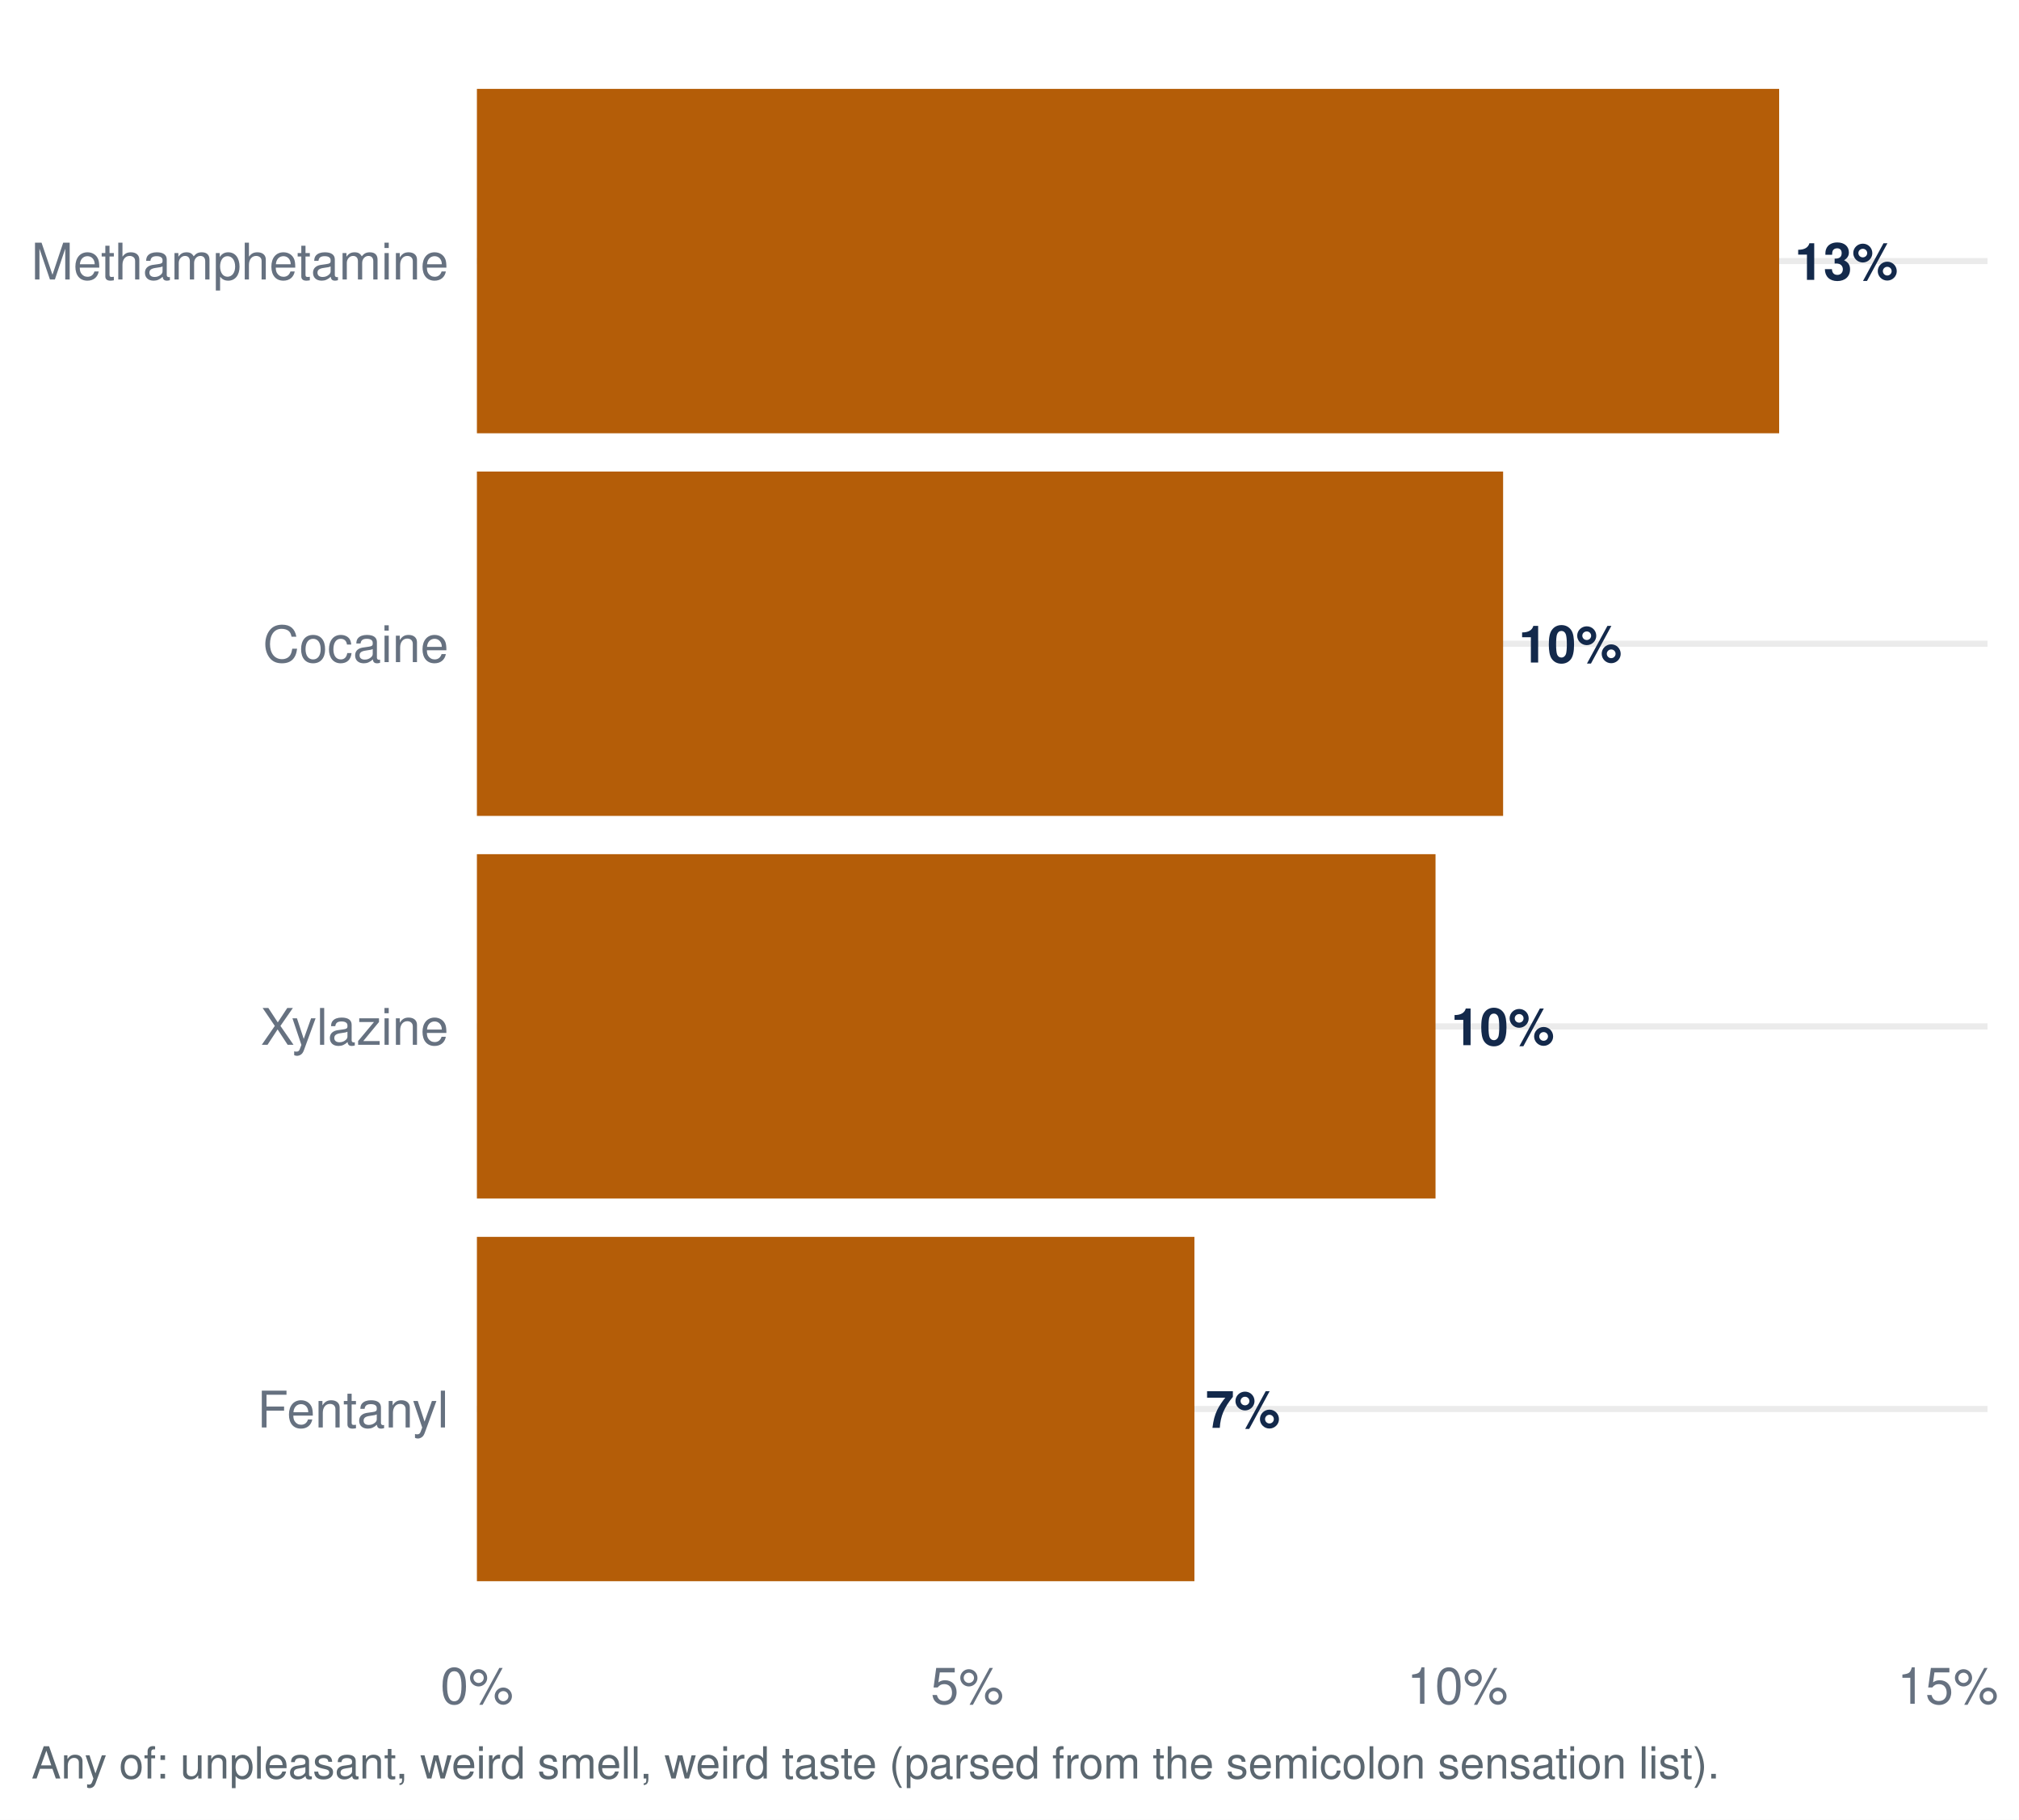
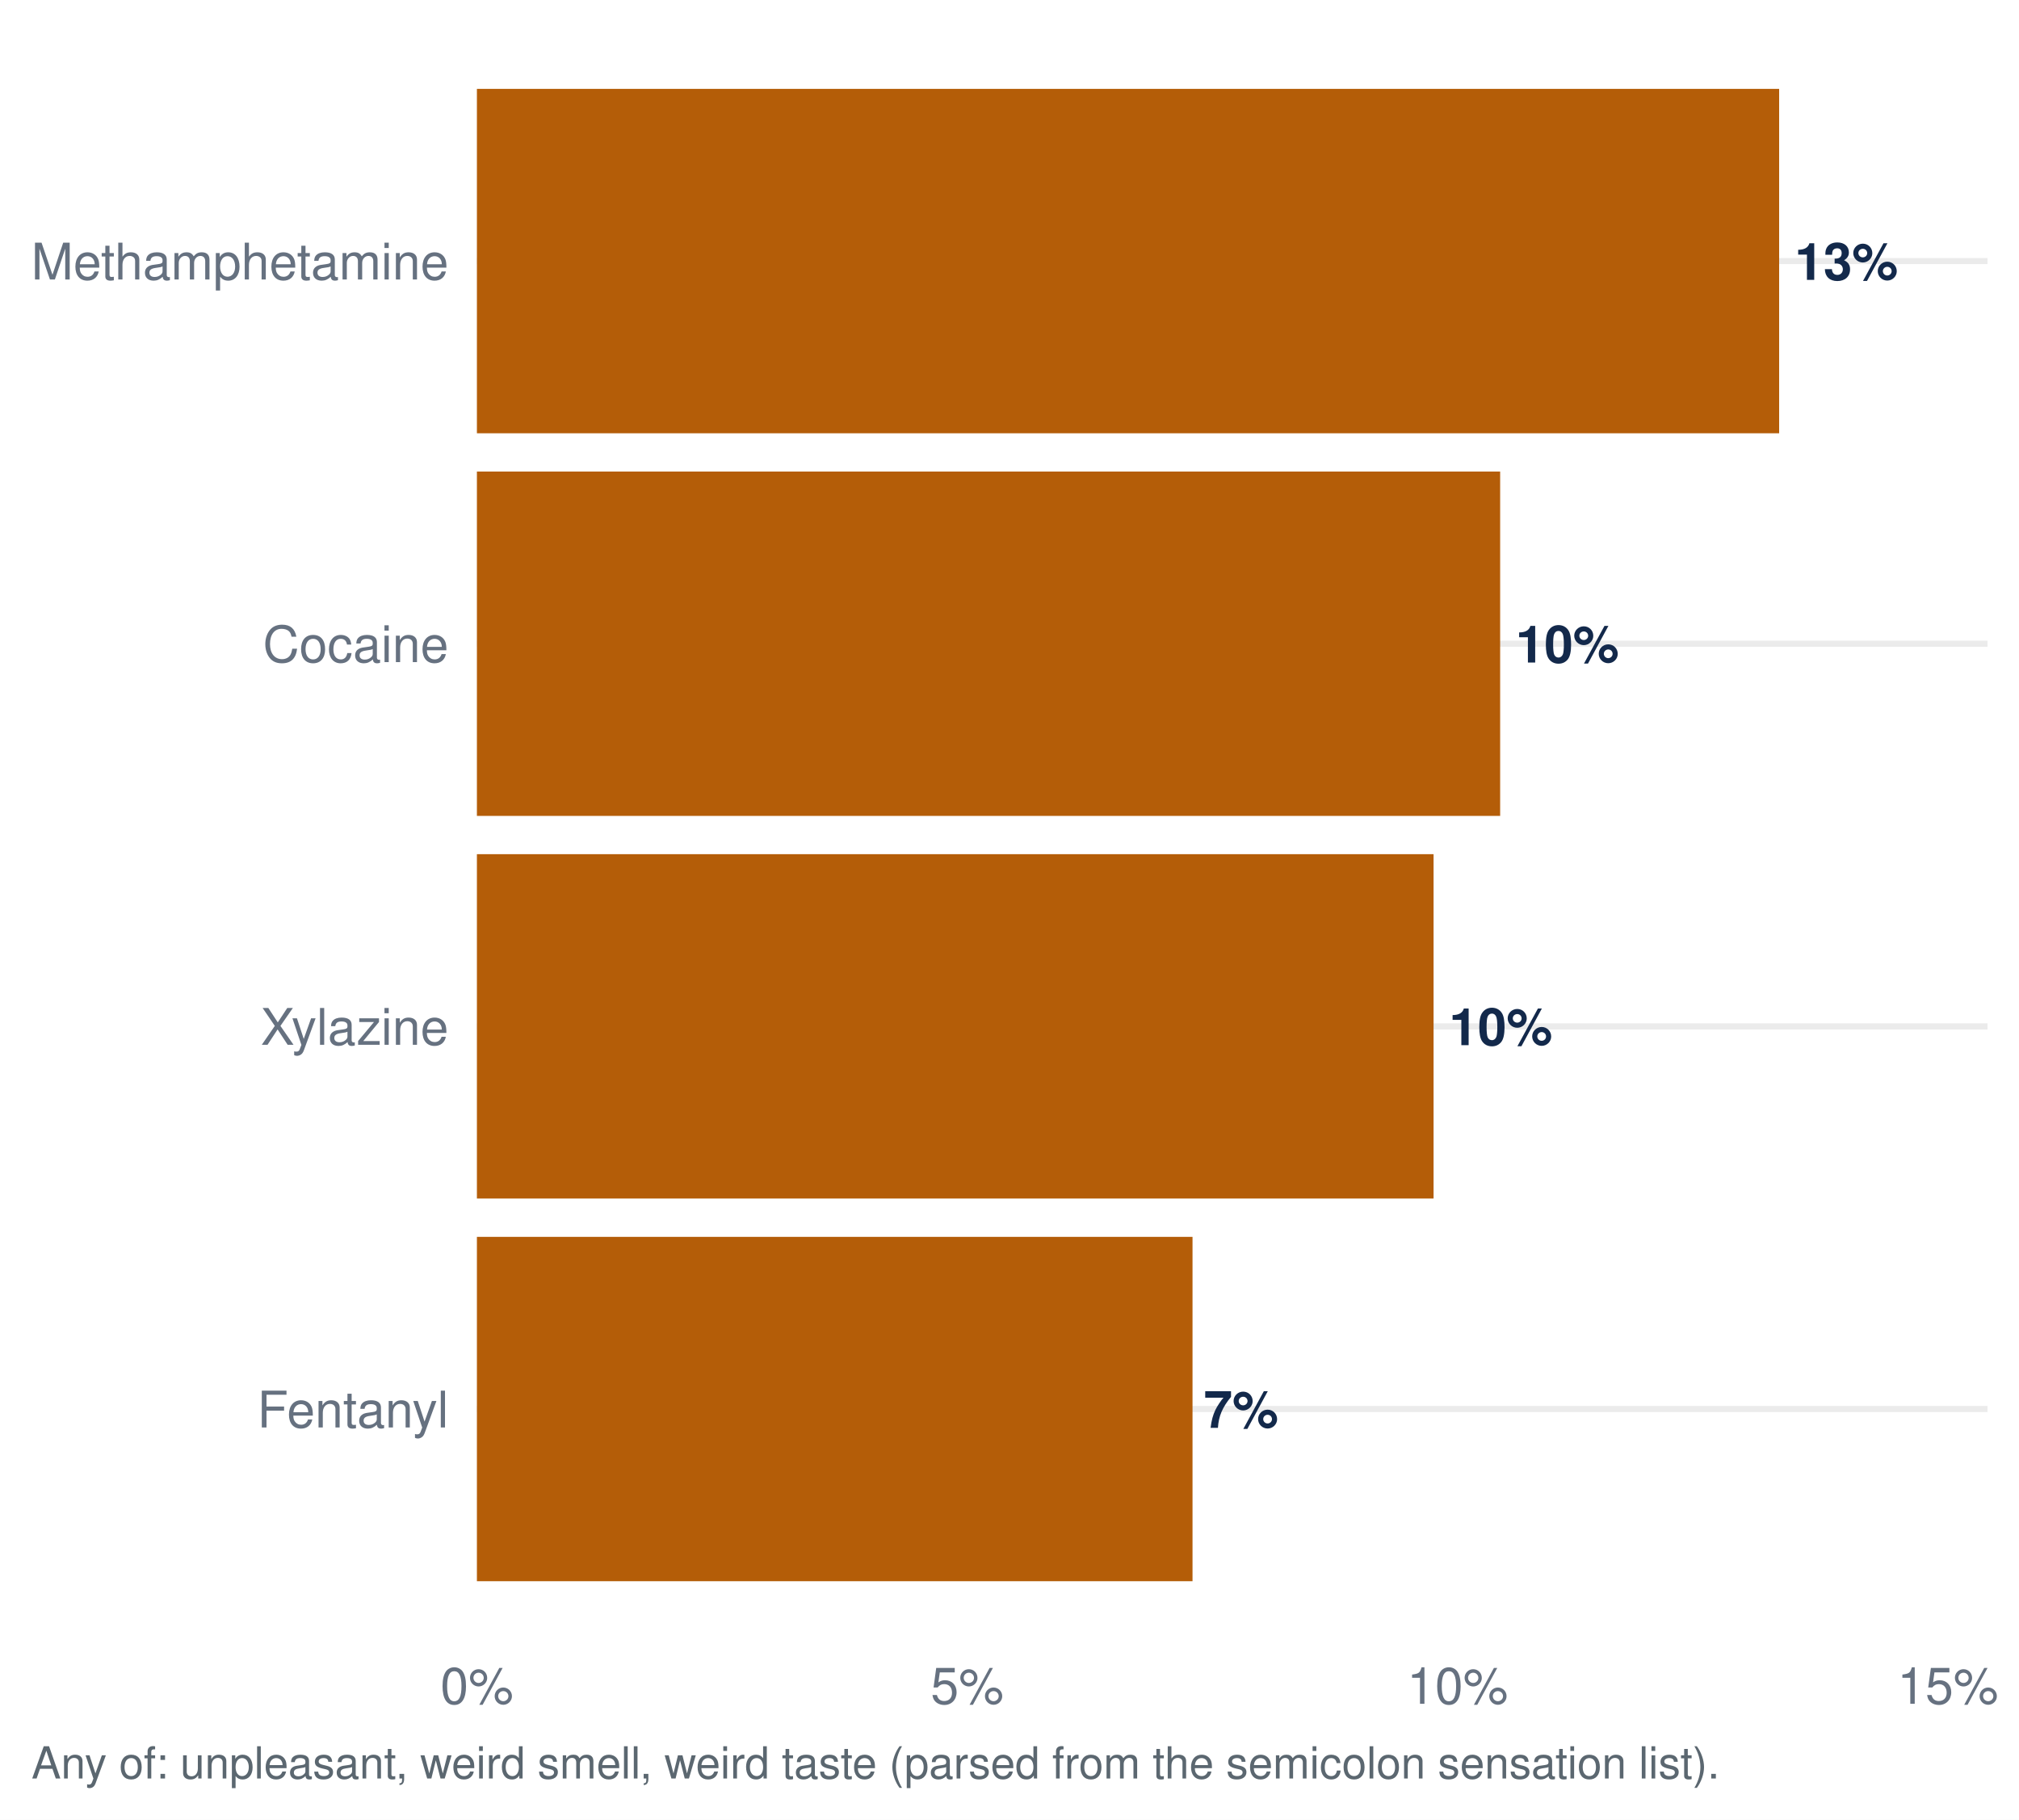
<svg xmlns="http://www.w3.org/2000/svg" width="511.20pt" height="460.80pt" viewBox="0 0 511.20 460.80">
  <g class="svglite">
    <defs>
      <style type="text/css">
    .svglite line, .svglite polyline, .svglite polygon, .svglite path, .svglite rect, .svglite circle {
      fill: none;
      stroke: #000000;
      stroke-linecap: round;
      stroke-linejoin: round;
      stroke-miterlimit: 10.00;
    }
    .svglite text {
      white-space: pre;
    }
    .svglite g.glyphgroup path {
      fill: inherit;
      stroke: none;
    }
  </style>
    </defs>
    <rect width="100%" height="100%" style="stroke: none; fill: #FFFFFF;" />
    <defs>
      <clipPath id="cpMC4wMHw1MTEuMjB8MC4wMHw0NjAuODA=">
        <rect x="0.00" y="0.00" width="511.20" height="460.80" />
      </clipPath>
    </defs>
    <g clip-path="url(#cpMC4wMHw1MTEuMjB8MC4wMHw0NjAuODA=)">
      <rect x="0.00" y="-0" width="511.20" height="460.80" style="stroke-width: 1.55; stroke: none; fill: #FFFFFF;" />
    </g>
    <defs>
      <clipPath id="cpMTIwLjc1fDUwMy4yM3w3Ljk3fDQxNC45Ng==">
        <rect x="120.75" y="7.97" width="382.48" height="406.99" />
      </clipPath>
    </defs>
    <g clip-path="url(#cpMTIwLjc1fDUwMy4yM3w3Ljk3fDQxNC45Ng==)">
      <polyline points="120.75,356.82 503.23,356.82 " style="stroke-width: 1.55; stroke: #EBEBEB; stroke-linecap: butt;" />
      <polyline points="120.75,259.92 503.23,259.92 " style="stroke-width: 1.55; stroke: #EBEBEB; stroke-linecap: butt;" />
      <polyline points="120.75,163.02 503.23,163.02 " style="stroke-width: 1.55; stroke: #EBEBEB; stroke-linecap: butt;" />
      <polyline points="120.75,66.11 503.23,66.11 " style="stroke-width: 1.55; stroke: #EBEBEB; stroke-linecap: butt;" />
-       <rect x="120.75" y="313.22" width="181.67" height="87.21" style="stroke-width: 1.55; stroke: none; stroke-linecap: butt; stroke-linejoin: miter; fill: #B45D08;" />
-       <rect x="120.75" y="216.31" width="242.72" height="87.21" style="stroke-width: 1.55; stroke: none; stroke-linecap: butt; stroke-linejoin: miter; fill: #B45D08;" />
+       <rect x="120.75" y="313.22" width="181.19" height="87.21" style="stroke-width: 1.55; stroke: none; stroke-linecap: butt; stroke-linejoin: miter; fill: #B45D08;" />
+       <rect x="120.75" y="216.31" width="242.22" height="87.21" style="stroke-width: 1.55; stroke: none; stroke-linecap: butt; stroke-linejoin: miter; fill: #B45D08;" />
      <rect x="120.75" y="22.51" width="329.72" height="87.21" style="stroke-width: 1.55; stroke: none; stroke-linecap: butt; stroke-linejoin: miter; fill: #B45D08;" />
-       <rect x="120.75" y="119.41" width="259.83" height="87.21" style="stroke-width: 1.55; stroke: none; stroke-linecap: butt; stroke-linejoin: miter; fill: #B45D08;" />
-       <text x="305.25" y="361.59" style="font-size: 13.09px; font-weight: bold;fill: #13294B; font-family: &quot;Nimbus Sans&quot;;" textLength="18.89px" lengthAdjust="spacingAndGlyphs">7%</text>
-       <text x="367.39" y="264.68" style="font-size: 13.09px; font-weight: bold;fill: #13294B; font-family: &quot;Nimbus Sans&quot;;" textLength="26.16px" lengthAdjust="spacingAndGlyphs">10%</text>
+       <rect x="120.75" y="119.41" width="259.08" height="87.21" style="stroke-width: 1.55; stroke: none; stroke-linecap: butt; stroke-linejoin: miter; fill: #B45D08;" />
+       <text x="304.78" y="361.59" style="font-size: 13.09px; font-weight: bold;fill: #13294B; font-family: &quot;Nimbus Sans&quot;;" textLength="18.89px" lengthAdjust="spacingAndGlyphs">7%</text>
+       <text x="366.90" y="264.68" style="font-size: 13.09px; font-weight: bold;fill: #13294B; font-family: &quot;Nimbus Sans&quot;;" textLength="26.16px" lengthAdjust="spacingAndGlyphs">10%</text>
      <text x="454.40" y="70.88" style="font-size: 13.09px; font-weight: bold;fill: #13294B; font-family: &quot;Nimbus Sans&quot;;" textLength="26.16px" lengthAdjust="spacingAndGlyphs">13%</text>
-       <text x="384.50" y="167.78" style="font-size: 13.09px; font-weight: bold;fill: #13294B; font-family: &quot;Nimbus Sans&quot;;" textLength="26.16px" lengthAdjust="spacingAndGlyphs">10%</text>
+       <text x="383.75" y="167.78" style="font-size: 13.09px; font-weight: bold;fill: #13294B; font-family: &quot;Nimbus Sans&quot;;" textLength="26.16px" lengthAdjust="spacingAndGlyphs">10%</text>
    </g>
    <g clip-path="url(#cpMC4wMHw1MTEuMjB8MC4wMHw0NjAuODA=)">
      <text x="113.58" y="361.49" text-anchor="end" style="font-size: 12.80px;fill: #667180; font-family: &quot;Nimbus Sans&quot;;" textLength="48.42px" lengthAdjust="spacingAndGlyphs">Fentanyl</text>
      <text x="113.58" y="264.58" text-anchor="end" style="font-size: 12.80px;fill: #667180; font-family: &quot;Nimbus Sans&quot;;" textLength="47.56px" lengthAdjust="spacingAndGlyphs">Xylazine</text>
      <text x="113.58" y="167.68" text-anchor="end" style="font-size: 12.80px;fill: #667180; font-family: &quot;Nimbus Sans&quot;;" textLength="46.98px" lengthAdjust="spacingAndGlyphs">Cocaine</text>
      <text x="113.58" y="70.78" text-anchor="end" style="font-size: 12.80px;fill: #667180; font-family: &quot;Nimbus Sans&quot;;" textLength="105.61px" lengthAdjust="spacingAndGlyphs">Methamphetamine</text>
      <text x="120.75" y="431.47" text-anchor="middle" style="font-size: 12.80px;fill: #667180; font-family: &quot;Nimbus Sans&quot;;" textLength="18.48px" lengthAdjust="spacingAndGlyphs">0%</text>
      <text x="244.89" y="431.47" text-anchor="middle" style="font-size: 12.80px;fill: #667180; font-family: &quot;Nimbus Sans&quot;;" textLength="18.48px" lengthAdjust="spacingAndGlyphs">5%</text>
      <text x="369.03" y="431.47" text-anchor="middle" style="font-size: 12.80px;fill: #667180; font-family: &quot;Nimbus Sans&quot;;" textLength="25.59px" lengthAdjust="spacingAndGlyphs">10%</text>
      <text x="493.17" y="431.47" text-anchor="middle" style="font-size: 12.80px;fill: #667180; font-family: &quot;Nimbus Sans&quot;;" textLength="25.59px" lengthAdjust="spacingAndGlyphs">15%</text>
      <text x="7.97" y="450.39" style="font-size: 11.20px;fill: #5B6770; font-family: &quot;Nimbus Sans&quot;;" textLength="426.89px" lengthAdjust="spacingAndGlyphs">Any of: unpleasant, weird smell, weird taste (parsed from the semicolon sensation list).</text>
    </g>
  </g>
</svg>
